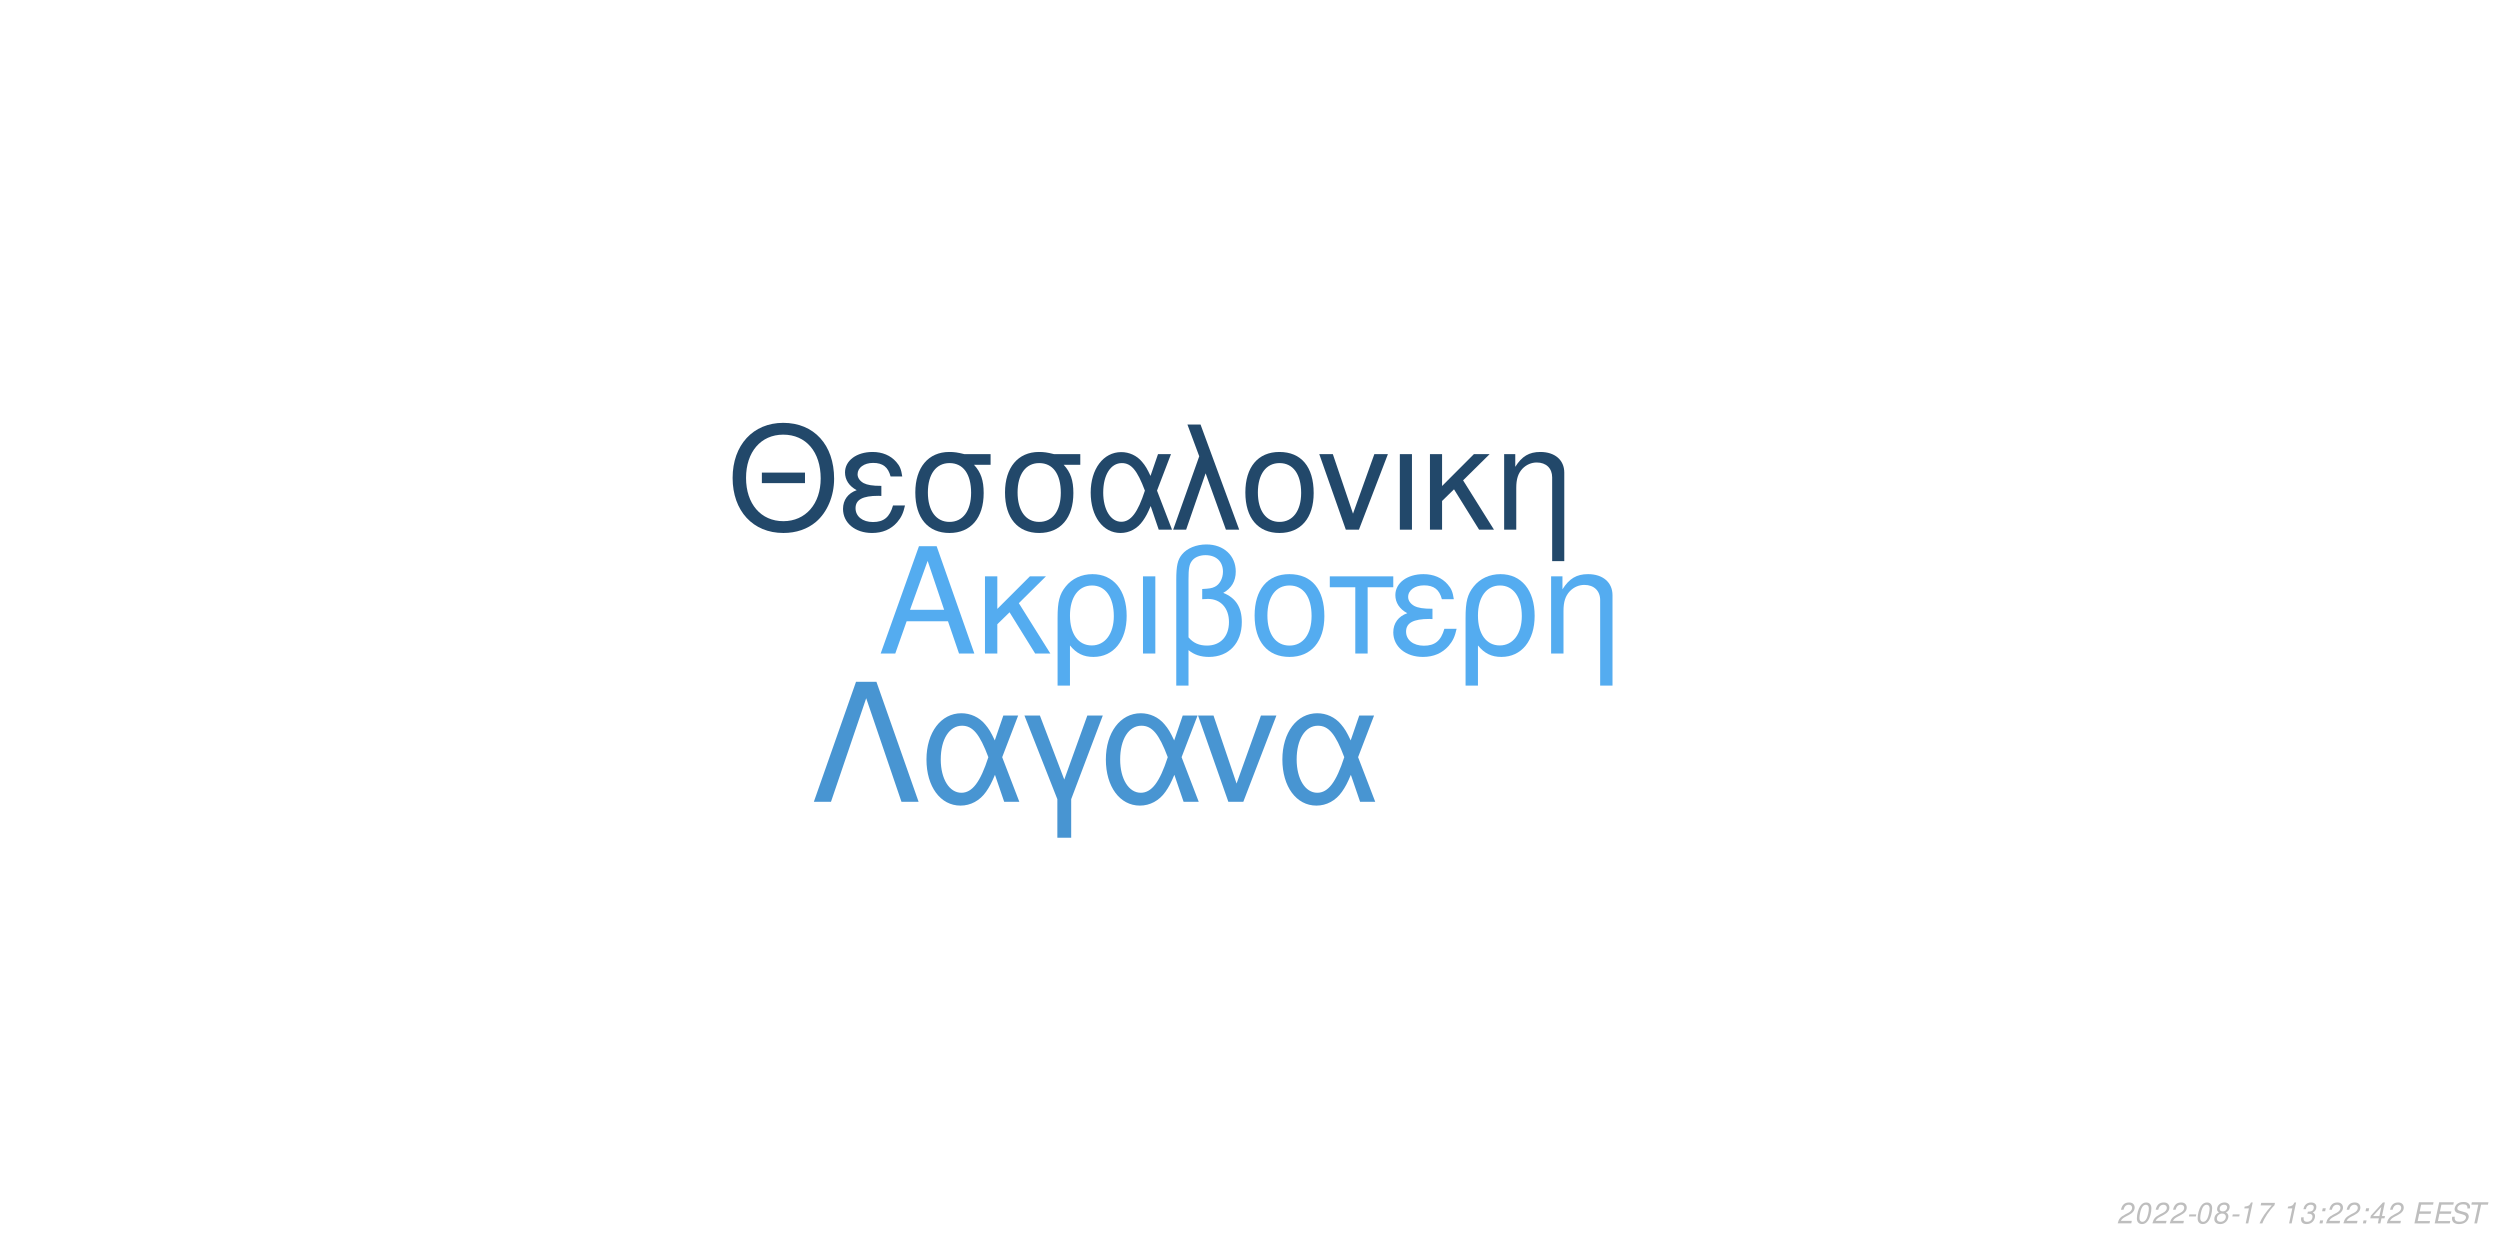
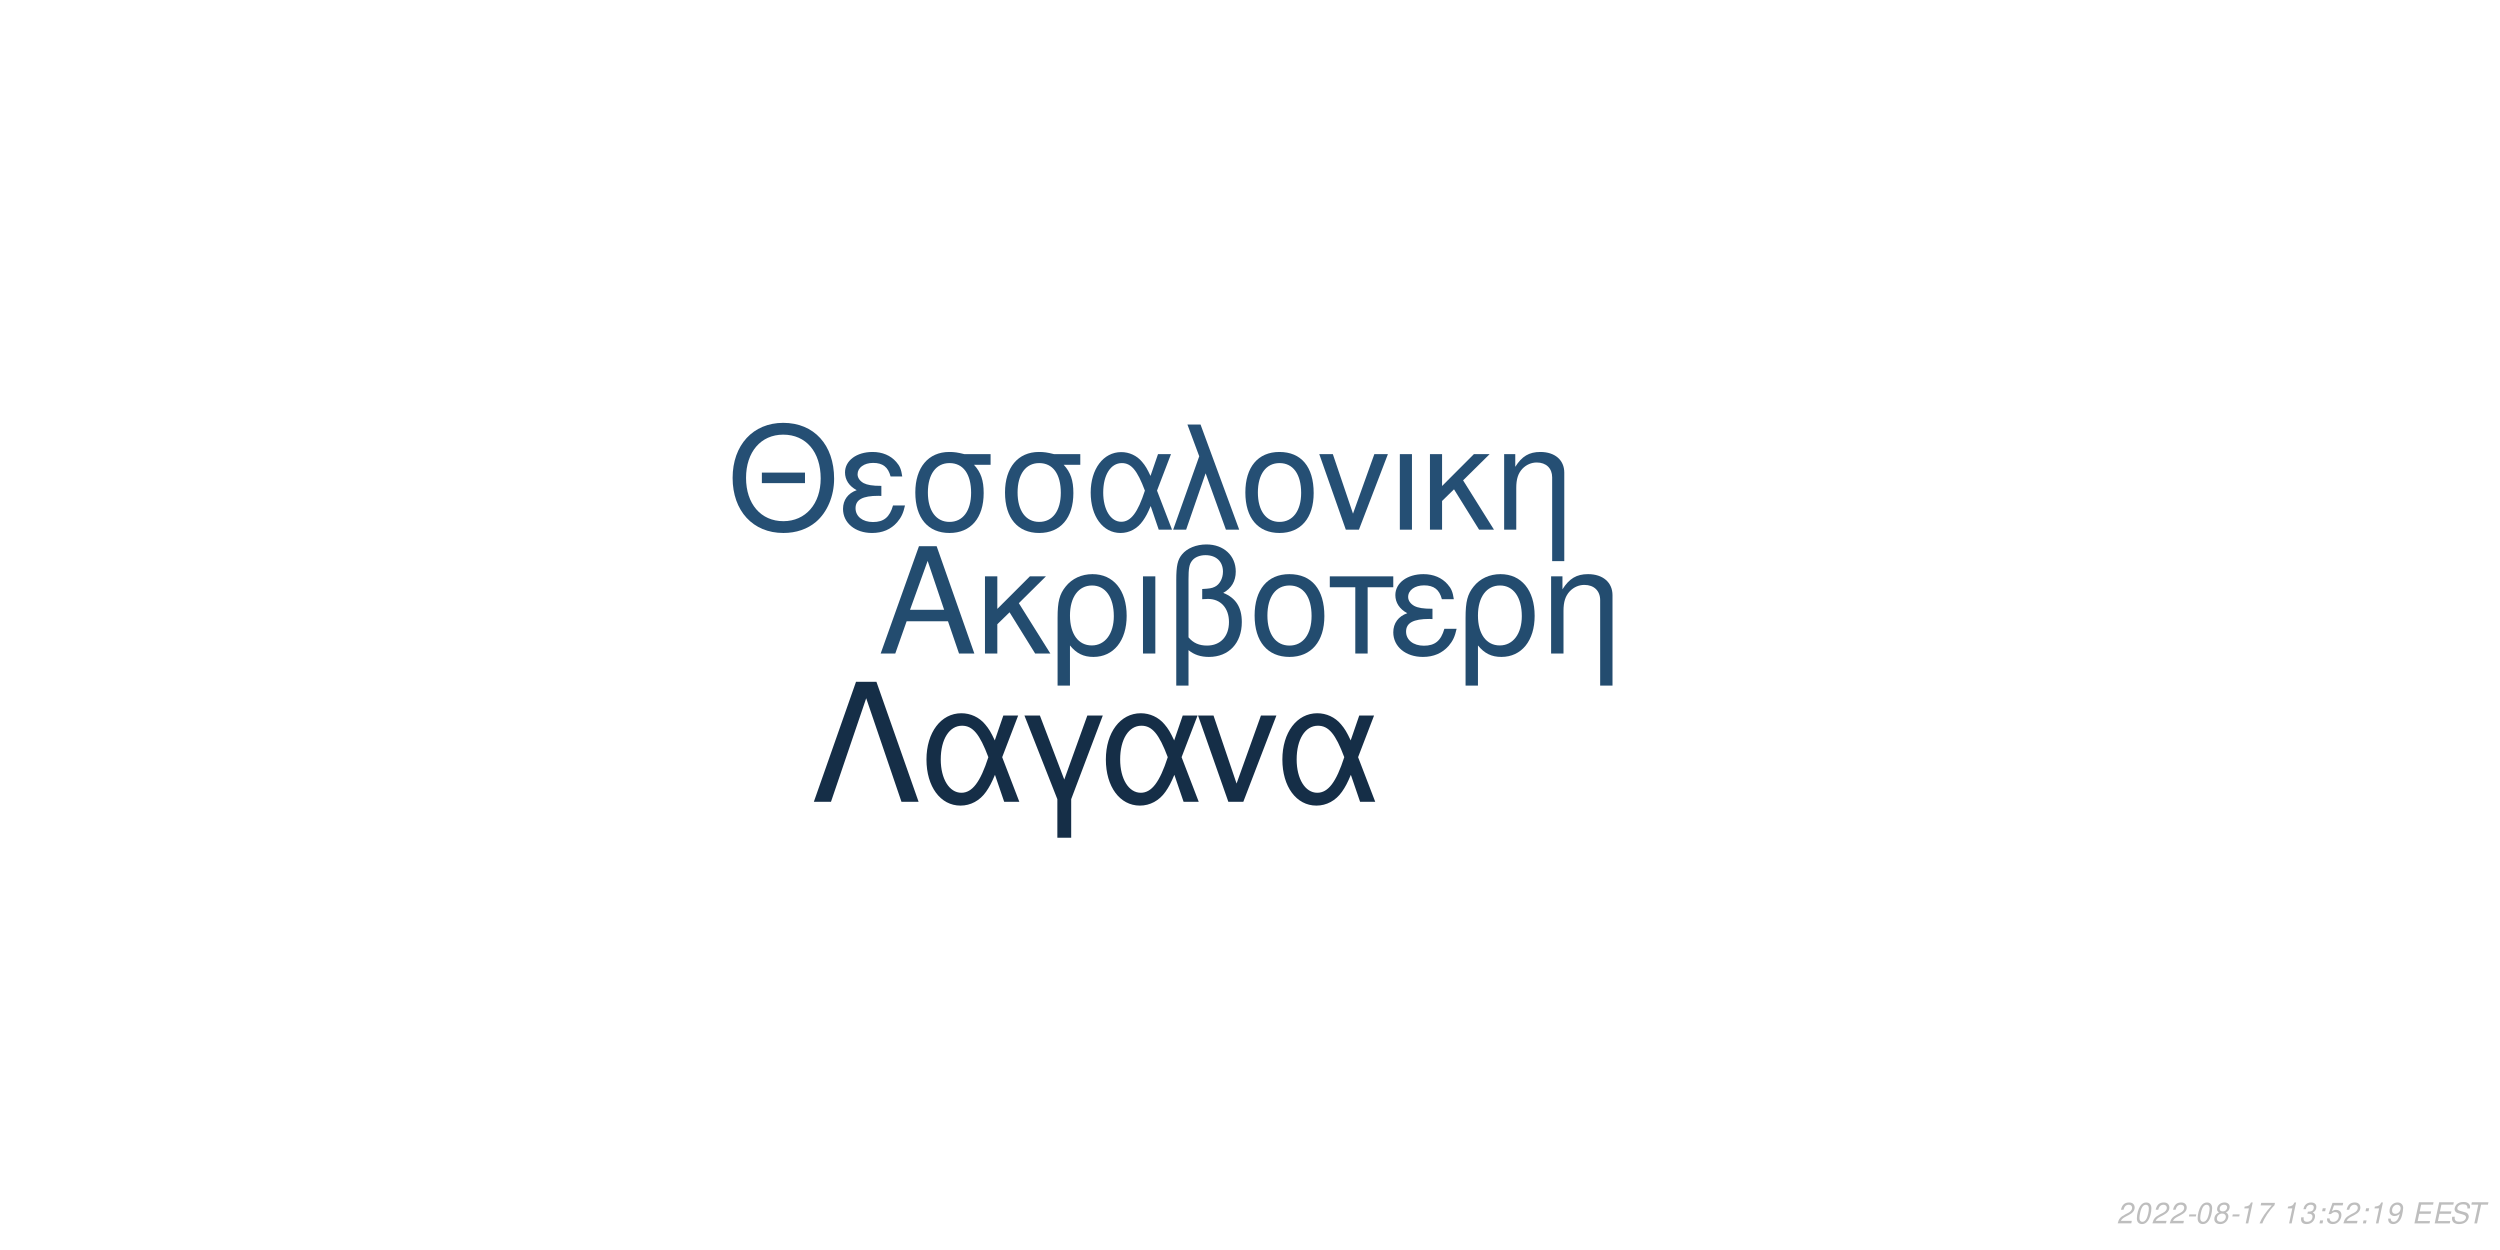
<svg xmlns="http://www.w3.org/2000/svg" xmlns:xlink="http://www.w3.org/1999/xlink" width="864pt" height="432pt" viewBox="0 0 864 432" version="1.1">
  <defs>
    <g>
      <symbol overflow="visible" id="glyph0-0">
        <path style="stroke:none;" d="" />
      </symbol>
      <symbol overflow="visible" id="glyph0-1">
        <path style="stroke:none;" d="M 24.125 -11.141 L 27.938 0 L 33.234 0 L 20.203 -37.094 L 14.094 -37.094 L 0.859 0 L 5.906 0 L 9.828 -11.141 Z M 22.797 -15.109 L 11 -15.109 L 17.094 -32.016 Z M 22.797 -15.109 " />
      </symbol>
      <symbol overflow="visible" id="glyph0-2">
        <path style="stroke:none;" d="M 7.172 -15.422 L 7.172 -26.672 L 2.906 -26.672 L 2.906 0 L 7.172 0 L 7.172 -10.125 L 11.406 -14.25 L 20.25 0 L 25.5 0 L 14.609 -17.406 L 23.969 -26.672 L 18.422 -26.672 Z M 7.172 -15.422 " />
      </symbol>
      <symbol overflow="visible" id="glyph0-3">
        <path style="stroke:none;" d="M 3 11.094 L 7.281 11.094 L 7.281 -2.797 C 9.516 -0.047 11.953 1.172 15.375 1.172 C 22.344 1.172 26.875 -4.422 26.875 -13.031 C 26.875 -21.891 22.297 -27.438 15.062 -27.438 C 11.297 -27.438 7.984 -25.906 5.797 -23.156 C 3.672 -20.516 3 -17.969 3 -12.359 Z M 14.906 -23.516 C 19.547 -23.516 22.438 -19.438 22.438 -12.922 C 22.438 -6.812 19.391 -2.797 14.812 -2.797 C 10.172 -2.797 7.281 -6.766 7.281 -13.125 C 7.281 -19.484 10.234 -23.516 14.906 -23.516 Z M 14.906 -23.516 " />
      </symbol>
      <symbol overflow="visible" id="glyph0-4">
        <path style="stroke:none;" d="M 3.516 0 L 7.781 0 L 7.781 -26.672 L 3.516 -26.672 Z M 3.516 0 " />
      </symbol>
      <symbol overflow="visible" id="glyph0-5">
        <path style="stroke:none;" d="M 4.016 11.094 L 8.25 11.094 L 8.25 -1.172 C 10.172 0.406 12.422 1.172 15.312 1.172 C 22.188 1.172 26.672 -3.609 26.672 -10.891 C 26.672 -15.984 24.578 -19.234 20.25 -20.969 C 23.109 -22.547 24.578 -25.031 24.578 -28.344 C 24.578 -33.844 20.406 -37.703 14.453 -37.703 C 10.938 -37.703 7.734 -36.391 6 -34.25 C 4.484 -32.422 4.016 -30.328 4.016 -25.391 Z M 8.25 -25.656 C 8.25 -29.359 8.5 -30.844 9.469 -32.062 C 10.375 -33.281 12.156 -34 14.094 -34 C 17.812 -34 20.156 -31.812 20.156 -28.297 C 20.156 -25.953 18.984 -23.812 17.297 -23.047 C 16.281 -22.547 15.469 -22.438 12.984 -22.297 L 12.984 -18.781 C 13.734 -18.828 14.344 -18.875 14.969 -18.875 C 19.344 -18.875 22.234 -15.719 22.234 -10.891 C 22.234 -5.906 19.281 -2.75 14.656 -2.75 C 11.953 -2.75 9.922 -3.609 8.25 -5.594 Z M 8.25 -25.656 " />
      </symbol>
      <symbol overflow="visible" id="glyph0-6">
        <path style="stroke:none;" d="M 14.094 -27.438 C 6.562 -27.438 2.094 -22.094 2.094 -13.125 C 2.094 -4.125 6.562 1.172 14.141 1.172 C 21.672 1.172 26.203 -4.172 26.203 -12.922 C 26.203 -22.188 21.828 -27.438 14.094 -27.438 Z M 14.141 -23.516 C 18.938 -23.516 21.781 -19.594 21.781 -12.984 C 21.781 -6.672 18.828 -2.75 14.141 -2.75 C 9.422 -2.75 6.516 -6.672 6.516 -13.125 C 6.516 -19.594 9.422 -23.516 14.141 -23.516 Z M 14.141 -23.516 " />
      </symbol>
      <symbol overflow="visible" id="glyph0-7">
        <path style="stroke:none;" d="M 7.891 0 L 12.156 0 L 12.156 -22.906 L 21.016 -22.906 L 21.016 -26.672 L -0.922 -26.672 L -0.922 -22.906 L 7.891 -22.906 Z M 7.891 0 " />
      </symbol>
      <symbol overflow="visible" id="glyph0-8">
        <path style="stroke:none;" d="M 14.562 -15.469 C 11.344 -15.469 9.562 -15.781 8.297 -16.438 C 6.922 -17.203 6.156 -18.328 6.156 -19.547 C 6.156 -21.891 8.453 -23.562 11.656 -23.562 C 15.062 -23.562 16.953 -22.094 17.812 -18.781 L 21.938 -18.781 C 21.578 -21.266 21.062 -22.5 19.797 -23.922 C 17.812 -26.203 14.906 -27.438 11.453 -27.438 C 5.797 -27.438 1.734 -24.375 1.734 -20.203 C 1.734 -17.609 3.156 -15.375 5.859 -13.938 C 2.797 -12.875 1.016 -10.484 1.016 -7.328 C 1.016 -2.391 5.297 1.172 11.25 1.172 C 14.969 1.172 17.906 -0.109 20.156 -2.641 C 21.578 -4.328 22.297 -5.797 22.906 -8.547 L 18.672 -8.547 C 17.5 -4.422 15.422 -2.703 11.609 -2.703 C 7.938 -2.703 5.438 -4.688 5.438 -7.578 C 5.438 -10.578 7.938 -11.953 13.484 -11.953 C 13.641 -11.953 14.094 -11.953 14.562 -11.906 Z M 14.562 -15.469 " />
      </symbol>
      <symbol overflow="visible" id="glyph0-9">
        <path style="stroke:none;" d="M 3.562 -26.672 L 3.562 0 L 7.844 0 L 7.844 -14.703 C 7.844 -17.906 8.5 -19.891 10.031 -21.531 C 11.406 -22.953 13.188 -23.719 15.062 -23.719 C 18.375 -23.719 20.516 -21.672 20.516 -18.469 L 20.516 11.094 L 24.781 11.094 L 24.781 -20.156 C 24.781 -24.578 21.469 -27.438 16.328 -27.438 C 12.359 -27.438 9.828 -25.906 7.484 -22.188 L 7.484 -26.672 Z M 3.562 -26.672 " />
      </symbol>
      <symbol overflow="visible" id="glyph1-0">
        <path style="stroke:none;" d="" />
      </symbol>
      <symbol overflow="visible" id="glyph1-1">
        <path style="stroke:none;" d="M 26.859 -19.734 L 11.953 -19.734 L 11.953 -16.094 L 26.859 -16.094 Z M 19.328 -36.922 C 8.922 -36.922 1.844 -29.25 1.844 -17.891 C 1.844 -6.484 8.875 1.141 19.391 1.141 C 23.812 1.141 27.703 -0.203 30.641 -2.688 C 34.578 -6.031 36.922 -11.656 36.922 -17.594 C 36.922 -29.297 30 -36.922 19.328 -36.922 Z M 19.328 -32.844 C 27.203 -32.844 32.281 -26.906 32.281 -17.688 C 32.281 -8.922 27.062 -2.938 19.391 -2.938 C 11.609 -2.938 6.484 -8.922 6.484 -17.891 C 6.484 -26.859 11.609 -32.844 19.328 -32.844 Z M 19.328 -32.844 " />
      </symbol>
      <symbol overflow="visible" id="glyph1-2">
        <path style="stroke:none;" d="M 14.25 -15.141 C 11.109 -15.141 9.375 -15.453 8.125 -16.094 C 6.781 -16.844 6.031 -17.938 6.031 -19.141 C 6.031 -21.422 8.266 -23.078 11.406 -23.078 C 14.75 -23.078 16.594 -21.625 17.438 -18.391 L 21.469 -18.391 C 21.125 -20.828 20.625 -22.031 19.391 -23.422 C 17.438 -25.656 14.594 -26.859 11.219 -26.859 C 5.688 -26.859 1.688 -23.875 1.688 -19.781 C 1.688 -17.234 3.094 -15.047 5.734 -13.656 C 2.734 -12.609 1 -10.266 1 -7.172 C 1 -2.344 5.188 1.141 11.016 1.141 C 14.656 1.141 17.547 -0.094 19.734 -2.594 C 21.125 -4.234 21.828 -5.688 22.422 -8.375 L 18.281 -8.375 C 17.141 -4.328 15.094 -2.641 11.359 -2.641 C 7.766 -2.641 5.328 -4.578 5.328 -7.422 C 5.328 -10.359 7.766 -11.703 13.203 -11.703 C 13.359 -11.703 13.797 -11.703 14.25 -11.656 Z M 14.25 -15.141 " />
      </symbol>
      <symbol overflow="visible" id="glyph1-3">
        <path style="stroke:none;" d="M 29 -26.109 L 19.938 -26.109 C 17.594 -26.703 16.438 -26.859 14.703 -26.859 C 7.469 -26.859 2.984 -21.469 2.984 -12.859 C 2.984 -4.031 7.375 1.141 14.797 1.141 C 22.172 1.141 26.609 -4.078 26.609 -12.656 C 26.609 -17.047 25.656 -19.828 23.266 -22.422 L 29 -22.422 Z M 14.797 -23.016 C 19.531 -23.016 22.266 -19.234 22.266 -12.75 C 22.266 -6.531 19.438 -2.688 14.797 -2.688 C 10.172 -2.688 7.328 -6.531 7.328 -12.859 C 7.328 -19.188 10.172 -23.016 14.797 -23.016 Z M 14.797 -23.016 " />
      </symbol>
      <symbol overflow="visible" id="glyph1-4">
        <path style="stroke:none;" d="M 29.344 -26.109 L 24.859 -26.109 L 22.266 -18.578 C 21.125 -21.031 20.484 -22.125 19.328 -23.469 C 17.547 -25.609 14.906 -26.812 12.156 -26.812 C 5.984 -26.812 1.594 -20.984 1.594 -12.812 C 1.594 -4.578 5.828 1.141 11.906 1.141 C 14.953 1.141 17.734 -0.344 19.625 -3.047 C 20.672 -4.531 21.281 -5.688 22.328 -8.172 L 25.109 0 L 29.703 0 L 24.516 -13.5 Z M 20.328 -13.5 C 17.891 -5.922 15.453 -2.734 12.156 -2.734 C 8.516 -2.734 5.922 -6.922 5.922 -12.812 C 5.922 -18.938 8.516 -23.016 12.359 -23.016 C 15.594 -23.016 17.688 -20.531 20.328 -13.5 Z M 20.328 -13.5 " />
      </symbol>
      <symbol overflow="visible" id="glyph1-5">
        <path style="stroke:none;" d="M 1.094 0 L 5.578 0 L 12.312 -19.484 L 19.328 0 L 23.922 0 L 10.562 -36.328 L 6.031 -36.328 L 10.109 -25.359 Z M 1.094 0 " />
      </symbol>
      <symbol overflow="visible" id="glyph1-6">
        <path style="stroke:none;" d="M 13.797 -26.859 C 6.422 -26.859 2.047 -21.625 2.047 -12.859 C 2.047 -4.031 6.422 1.141 13.859 1.141 C 21.234 1.141 25.656 -4.078 25.656 -12.656 C 25.656 -21.719 21.375 -26.859 13.797 -26.859 Z M 13.859 -23.016 C 18.531 -23.016 21.328 -19.188 21.328 -12.703 C 21.328 -6.531 18.438 -2.688 13.859 -2.688 C 9.219 -2.688 6.375 -6.531 6.375 -12.859 C 6.375 -19.188 9.219 -23.016 13.859 -23.016 Z M 13.859 -23.016 " />
      </symbol>
      <symbol overflow="visible" id="glyph1-7">
        <path style="stroke:none;" d="M 14.297 0 L 24.312 -26.109 L 19.625 -26.109 L 12.25 -5.531 L 5.281 -26.109 L 0.594 -26.109 L 9.766 0 Z M 14.297 0 " />
      </symbol>
      <symbol overflow="visible" id="glyph1-8">
        <path style="stroke:none;" d="M 3.438 0 L 7.625 0 L 7.625 -26.109 L 3.438 -26.109 Z M 3.438 0 " />
      </symbol>
      <symbol overflow="visible" id="glyph1-9">
        <path style="stroke:none;" d="M 7.031 -15.094 L 7.031 -26.109 L 2.844 -26.109 L 2.844 0 L 7.031 0 L 7.031 -9.922 L 11.156 -13.953 L 19.828 0 L 24.969 0 L 14.297 -17.047 L 23.469 -26.109 L 18.031 -26.109 Z M 7.031 -15.094 " />
      </symbol>
      <symbol overflow="visible" id="glyph1-10">
        <path style="stroke:none;" d="M 3.484 -26.109 L 3.484 0 L 7.672 0 L 7.672 -14.406 C 7.672 -17.547 8.328 -19.484 9.812 -21.078 C 11.156 -22.469 12.906 -23.219 14.75 -23.219 C 17.984 -23.219 20.078 -21.234 20.078 -18.094 L 20.078 10.859 L 24.266 10.859 L 24.266 -19.734 C 24.266 -24.062 21.031 -26.859 16 -26.859 C 12.109 -26.859 9.609 -25.359 7.328 -21.719 L 7.328 -26.109 Z M 3.484 -26.109 " />
      </symbol>
      <symbol overflow="visible" id="glyph2-0">
        <path style="stroke:none;" d="" />
      </symbol>
      <symbol overflow="visible" id="glyph2-1">
        <path style="stroke:none;" d="M 22.531 -41.484 L 15.484 -41.484 L 0.906 0 L 6.828 0 L 19 -35.797 L 31.188 0 L 37.109 0 Z M 22.531 -41.484 " />
      </symbol>
      <symbol overflow="visible" id="glyph2-2">
        <path style="stroke:none;" d="M 33.516 -29.812 L 28.391 -29.812 L 25.438 -21.219 C 24.125 -24.016 23.391 -25.266 22.078 -26.797 C 20.031 -29.25 17.016 -30.609 13.891 -30.609 C 6.828 -30.609 1.828 -23.953 1.828 -14.625 C 1.828 -5.234 6.656 1.312 13.594 1.312 C 17.078 1.312 20.266 -0.391 22.422 -3.469 C 23.609 -5.172 24.297 -6.484 25.5 -9.328 L 28.688 0 L 33.922 0 L 28 -15.422 Z M 23.219 -15.422 C 20.422 -6.766 17.641 -3.125 13.891 -3.125 C 9.734 -3.125 6.766 -7.906 6.766 -14.625 C 6.766 -21.625 9.734 -26.297 14.109 -26.297 C 17.812 -26.297 20.203 -23.453 23.219 -15.422 Z M 23.219 -15.422 " />
      </symbol>
      <symbol overflow="visible" id="glyph2-3">
        <path style="stroke:none;" d="M 12.062 12.406 L 16.844 12.406 L 16.844 -0.906 L 27.766 -29.812 L 22.422 -29.812 L 14.453 -7.688 L 6.031 -29.812 L 0.688 -29.812 L 12.062 -0.906 Z M 12.062 12.406 " />
      </symbol>
      <symbol overflow="visible" id="glyph2-4">
        <path style="stroke:none;" d="M 16.328 0 L 27.766 -29.812 L 22.422 -29.812 L 14 -6.312 L 6.031 -29.812 L 0.688 -29.812 L 11.156 0 Z M 16.328 0 " />
      </symbol>
      <symbol overflow="visible" id="glyph3-0">
        <path style="stroke:none;" d="" />
      </symbol>
      <symbol overflow="visible" id="glyph3-1">
        <path style="stroke:none;" d="M 5.234 -0.875 L 1.469 -0.875 C 1.641 -1.375 2.203 -1.891 3.109 -2.344 L 4.234 -2.938 C 5.562 -3.625 6.219 -4.469 6.219 -5.484 C 6.219 -5.938 6.062 -6.359 5.797 -6.656 C 5.469 -7.047 4.984 -7.234 4.312 -7.234 C 2.766 -7.234 1.891 -6.453 1.484 -4.734 L 2.375 -4.734 C 2.484 -5.188 2.609 -5.484 2.797 -5.75 C 3.094 -6.203 3.609 -6.453 4.188 -6.453 C 4.891 -6.453 5.344 -6.031 5.344 -5.375 C 5.344 -4.703 4.859 -4.094 4.016 -3.656 L 2.984 -3.125 C 1.234 -2.188 0.797 -1.656 0.344 -0.016 L 5.047 -0.016 Z M 5.234 -0.875 " />
      </symbol>
      <symbol overflow="visible" id="glyph3-2">
        <path style="stroke:none;" d="M 4.203 -7.234 C 3.375 -7.234 2.688 -6.812 2.125 -5.984 C 1.484 -5.047 0.984 -3.188 0.984 -1.734 C 0.984 -1.109 1.172 -0.562 1.484 -0.266 C 1.797 0.047 2.281 0.234 2.766 0.234 C 3.625 0.234 4.281 -0.156 4.859 -1.016 C 5.516 -1.953 6 -3.797 6 -5.266 C 6 -6.5 5.328 -7.234 4.203 -7.234 Z M 4.094 -6.453 C 4.734 -6.453 5.125 -5.984 5.125 -5.156 C 5.125 -4.203 4.781 -2.625 4.406 -1.812 C 3.984 -0.938 3.516 -0.547 2.875 -0.547 C 2.25 -0.547 1.875 -1.031 1.875 -1.828 C 1.875 -2.797 2.203 -4.344 2.594 -5.203 C 2.984 -6.047 3.453 -6.453 4.094 -6.453 Z M 4.094 -6.453 " />
      </symbol>
      <symbol overflow="visible" id="glyph3-3">
        <path style="stroke:none;" d="M 3.516 -3.125 L 1.125 -3.125 L 0.969 -2.406 L 3.359 -2.406 Z M 3.516 -3.125 " />
      </symbol>
      <symbol overflow="visible" id="glyph3-4">
        <path style="stroke:none;" d="M 4.766 -3.797 C 5.078 -3.969 5.234 -4.078 5.438 -4.234 C 5.812 -4.594 6.062 -5.172 6.062 -5.734 C 6.062 -6.625 5.344 -7.234 4.266 -7.234 C 2.812 -7.234 1.703 -6.219 1.703 -4.875 C 1.703 -4.406 1.875 -4.125 2.359 -3.812 C 1.297 -3.312 0.75 -2.516 0.75 -1.469 C 0.75 -0.438 1.547 0.234 2.812 0.234 C 3.656 0.234 4.359 -0.094 4.938 -0.734 C 5.359 -1.234 5.609 -1.859 5.609 -2.438 C 5.609 -3.047 5.312 -3.516 4.766 -3.797 Z M 4.109 -6.453 C 4.797 -6.453 5.188 -6.125 5.188 -5.578 C 5.188 -5.266 5.062 -4.922 4.859 -4.672 C 4.562 -4.312 4.188 -4.156 3.656 -4.156 C 2.984 -4.156 2.594 -4.453 2.594 -4.984 C 2.594 -5.859 3.203 -6.453 4.109 -6.453 Z M 3.453 -3.406 C 4.234 -3.406 4.734 -2.984 4.734 -2.312 C 4.734 -1.312 3.922 -0.547 2.875 -0.547 C 2.125 -0.547 1.625 -0.969 1.625 -1.625 C 1.625 -2.609 2.438 -3.406 3.453 -3.406 Z M 3.453 -3.406 " />
      </symbol>
      <symbol overflow="visible" id="glyph3-5">
        <path style="stroke:none;" d="M 3.703 -5.188 L 2.594 0 L 3.469 0 L 5.016 -7.234 L 4.438 -7.234 C 3.906 -6.156 3.688 -6.016 2.234 -5.812 L 2.109 -5.188 Z M 3.703 -5.188 " />
      </symbol>
      <symbol overflow="visible" id="glyph3-6">
        <path style="stroke:none;" d="M 6.703 -7.094 L 1.953 -7.094 L 1.766 -6.219 L 5.594 -6.219 C 3.344 -3.688 2.266 -2.109 1.375 0 L 2.344 0 C 3.031 -1.906 4.828 -4.594 6.547 -6.281 Z M 6.703 -7.094 " />
      </symbol>
      <symbol overflow="visible" id="glyph3-7">
        <path style="stroke:none;" d="" />
      </symbol>
      <symbol overflow="visible" id="glyph3-8">
        <path style="stroke:none;" d="M 2.922 -3.312 C 3.125 -3.344 3.234 -3.344 3.375 -3.344 C 4.203 -3.344 4.688 -3 4.688 -2.406 C 4.688 -1.312 3.906 -0.547 2.781 -0.547 C 2.047 -0.547 1.594 -0.938 1.594 -1.562 C 1.594 -1.719 1.609 -1.844 1.656 -2.094 L 0.766 -2.094 C 0.734 -1.797 0.719 -1.641 0.719 -1.469 C 0.719 -0.375 1.406 0.234 2.641 0.234 C 3.547 0.234 4.297 -0.078 4.812 -0.656 C 5.266 -1.156 5.562 -1.875 5.562 -2.547 C 5.562 -3.125 5.344 -3.453 4.797 -3.734 C 5.641 -4.234 6.016 -4.844 6.016 -5.734 C 6.016 -6.656 5.312 -7.234 4.203 -7.234 C 3.375 -7.234 2.672 -6.938 2.188 -6.375 C 1.891 -6.031 1.703 -5.641 1.516 -4.906 L 2.391 -4.906 C 2.5 -5.359 2.594 -5.594 2.734 -5.812 C 3.047 -6.234 3.516 -6.453 4.078 -6.453 C 4.734 -6.453 5.141 -6.125 5.141 -5.578 C 5.141 -5.188 5.016 -4.797 4.797 -4.547 C 4.516 -4.234 4 -4.062 3.266 -4.062 L 3.078 -4.062 Z M 2.922 -3.312 " />
      </symbol>
      <symbol overflow="visible" id="glyph3-9">
        <path style="stroke:none;" d="M 2.359 -1.031 L 1.312 -1.031 L 1.094 0 L 2.141 0 Z M 3.266 -5.234 L 2.219 -5.234 L 2 -4.203 L 3.047 -4.203 Z M 3.266 -5.234 " />
      </symbol>
      <symbol overflow="visible" id="glyph3-10">
-         <path style="stroke:none;" d="M 3.625 -1.75 L 3.266 0 L 4.141 0 L 4.516 -1.75 L 5.562 -1.75 L 5.734 -2.531 L 4.688 -2.531 L 5.688 -7.234 L 5.016 -7.234 L 0.844 -2.672 L 0.641 -1.75 Z M 3.797 -2.531 L 1.594 -2.531 L 4.469 -5.703 Z M 3.797 -2.531 " />
+         <path style="stroke:none;" d="M 6.297 -7.094 L 2.594 -7.094 L 1.234 -3.234 L 2.047 -3.234 C 2.656 -3.766 2.938 -3.906 3.531 -3.906 C 4.328 -3.906 4.797 -3.453 4.797 -2.688 C 4.797 -1.438 3.969 -0.547 2.828 -0.547 C 2.031 -0.547 1.609 -0.938 1.578 -1.734 L 0.703 -1.734 L 0.703 -1.516 C 0.703 -0.938 0.844 -0.547 1.188 -0.266 C 1.562 0.062 2.078 0.234 2.703 0.234 C 3.656 0.234 4.391 -0.156 4.984 -0.922 C 5.422 -1.5 5.672 -2.234 5.672 -2.953 C 5.672 -4 4.938 -4.672 3.812 -4.672 C 3.328 -4.672 2.906 -4.547 2.406 -4.234 L 3.109 -6.219 L 6.109 -6.219 Z M 6.297 -7.094 " />
      </symbol>
      <symbol overflow="visible" id="glyph3-11">
+         <path style="stroke:none;" d="M 0.844 -1.656 C 0.844 -1.547 0.844 -1.438 0.844 -1.375 C 0.844 -0.406 1.531 0.234 2.578 0.234 C 3.203 0.234 3.766 0.016 4.297 -0.438 C 4.938 -1 5.312 -1.656 5.594 -2.719 C 5.844 -3.672 6.016 -4.766 6.016 -5.375 C 6.016 -5.844 5.844 -6.328 5.547 -6.656 C 5.203 -7.031 4.703 -7.234 4.062 -7.234 C 2.516 -7.234 1.297 -5.938 1.297 -4.266 C 1.297 -3.203 1.984 -2.547 3.047 -2.547 C 3.484 -2.547 3.953 -2.672 4.281 -2.891 C 4.406 -2.984 4.547 -3.078 4.828 -3.344 C 4.438 -1.484 3.703 -0.547 2.703 -0.547 C 2.109 -0.547 1.719 -0.938 1.719 -1.547 L 1.719 -1.656 Z M 3.953 -6.453 C 4.625 -6.453 5.141 -5.953 5.141 -5.281 C 5.141 -4.188 4.312 -3.312 3.297 -3.312 C 2.594 -3.312 2.172 -3.734 2.172 -4.453 C 2.172 -5.562 2.984 -6.453 3.953 -6.453 Z M 3.953 -6.453 " />
+       </symbol>
+       <symbol overflow="visible" id="glyph3-12">
        <path style="stroke:none;" d="M 2.547 -3.312 L 6.5 -3.312 L 6.688 -4.141 L 2.719 -4.141 L 3.219 -6.469 L 7.344 -6.469 L 7.516 -7.297 L 2.453 -7.297 L 0.906 0 L 6.125 0 L 6.297 -0.812 L 2.016 -0.812 Z M 2.547 -3.312 " />
      </symbol>
-       <symbol overflow="visible" id="glyph3-12">
+       <symbol overflow="visible" id="glyph3-13">
        <path style="stroke:none;" d="M 7.062 -5.156 C 7.125 -5.438 7.141 -5.562 7.141 -5.703 C 7.141 -6.156 6.938 -6.594 6.594 -6.891 C 6.188 -7.25 5.656 -7.406 4.875 -7.406 C 3.844 -7.406 3.047 -7.125 2.5 -6.562 C 2.094 -6.141 1.781 -5.438 1.781 -4.922 C 1.781 -4.297 2.219 -3.766 2.891 -3.562 L 4.594 -3.094 C 5.406 -2.859 5.734 -2.578 5.734 -2.094 C 5.734 -1.781 5.547 -1.406 5.266 -1.141 C 4.844 -0.766 4.266 -0.578 3.453 -0.578 C 2.328 -0.578 1.812 -0.984 1.812 -1.906 C 1.812 -2.047 1.812 -2.125 1.844 -2.312 L 0.984 -2.312 C 0.906 -2.062 0.891 -1.906 0.891 -1.688 C 0.891 -0.484 1.797 0.234 3.297 0.234 C 4.359 0.234 5.234 -0.062 5.812 -0.609 C 6.344 -1.078 6.688 -1.797 6.688 -2.375 C 6.688 -2.641 6.609 -2.906 6.453 -3.156 C 6.234 -3.5 5.938 -3.703 5.469 -3.828 L 3.75 -4.312 C 2.984 -4.547 2.734 -4.734 2.734 -5.188 C 2.734 -5.547 2.875 -5.844 3.188 -6.109 C 3.547 -6.438 4.031 -6.594 4.703 -6.594 C 5.266 -6.594 5.688 -6.484 5.906 -6.297 C 6.094 -6.125 6.219 -5.797 6.219 -5.516 C 6.219 -5.422 6.203 -5.344 6.188 -5.156 Z M 7.062 -5.156 " />
      </symbol>
-       <symbol overflow="visible" id="glyph3-13">
+       <symbol overflow="visible" id="glyph3-14">
        <path style="stroke:none;" d="M 4.938 -6.469 L 7.312 -6.469 L 7.484 -7.297 L 1.75 -7.297 L 1.578 -6.469 L 3.984 -6.469 L 2.609 0 L 3.547 0 Z M 4.938 -6.469 " />
      </symbol>
    </g>
  </defs>
  <g id="surface1">
    <rect x="0" y="0" width="864" height="432" style="fill:rgb(100%,100%,100%);fill-opacity:1;stroke:none;" />
-     <g style="fill:rgb(32.941%,67.451%,94.118%);fill-opacity:1;">
+     <g style="fill:rgb(13.725%,29.804%,43.529%);fill-opacity:1;">
      <use xlink:href="#glyph0-1" x="303.5" y="225.861" />
      <use xlink:href="#glyph0-2" x="337.5" y="225.861" />
      <use xlink:href="#glyph0-3" x="362.5" y="225.861" />
      <use xlink:href="#glyph0-4" x="391.5" y="225.861" />
      <use xlink:href="#glyph0-5" x="402.5" y="225.861" />
      <use xlink:href="#glyph0-6" x="431.5" y="225.861" />
      <use xlink:href="#glyph0-7" x="460.5" y="225.861" />
      <use xlink:href="#glyph0-8" x="480.5" y="225.861" />
      <use xlink:href="#glyph0-3" x="503.5" y="225.861" />
      <use xlink:href="#glyph0-9" x="532.5" y="225.861" />
    </g>
-     <g style="fill:rgb(13.333%,28.235%,41.569%);fill-opacity:1;">
+     <g style="fill:rgb(14.51%,30.98%,45.49%);fill-opacity:1;">
      <use xlink:href="#glyph1-1" x="251.348" y="183.058" />
      <use xlink:href="#glyph1-2" x="290.348" y="183.058" />
      <use xlink:href="#glyph1-3" x="313.348" y="183.058" />
      <use xlink:href="#glyph1-3" x="344.348" y="183.058" />
      <use xlink:href="#glyph1-4" x="375.348" y="183.058" />
      <use xlink:href="#glyph1-5" x="404.348" y="183.058" />
      <use xlink:href="#glyph1-6" x="428.348" y="183.058" />
      <use xlink:href="#glyph1-7" x="455.348" y="183.058" />
      <use xlink:href="#glyph1-8" x="480.348" y="183.058" />
      <use xlink:href="#glyph1-9" x="491.348" y="183.058" />
      <use xlink:href="#glyph1-10" x="516.348" y="183.058" />
    </g>
-     <g style="fill:rgb(28.235%,58.431%,82.353%);fill-opacity:1;">
+     <g style="fill:rgb(8.235%,18.039%,27.843%);fill-opacity:1;">
      <use xlink:href="#glyph2-1" x="280.359" y="277.105" />
      <use xlink:href="#glyph2-2" x="318.359" y="277.105" />
      <use xlink:href="#glyph2-3" x="353.359" y="277.105" />
      <use xlink:href="#glyph2-2" x="380.359" y="277.105" />
      <use xlink:href="#glyph2-4" x="413.359" y="277.105" />
      <use xlink:href="#glyph2-2" x="441.359" y="277.105" />
    </g>
    <g style="fill:rgb(74.51%,74.51%,74.51%);fill-opacity:1;">
      <use xlink:href="#glyph3-1" x="731.52" y="422.81" />
      <use xlink:href="#glyph3-2" x="737.52" y="422.81" />
      <use xlink:href="#glyph3-1" x="743.52" y="422.81" />
      <use xlink:href="#glyph3-1" x="749.52" y="422.81" />
      <use xlink:href="#glyph3-3" x="755.52" y="422.81" />
      <use xlink:href="#glyph3-2" x="758.52" y="422.81" />
      <use xlink:href="#glyph3-4" x="764.52" y="422.81" />
      <use xlink:href="#glyph3-3" x="770.52" y="422.81" />
      <use xlink:href="#glyph3-5" x="773.52" y="422.81" />
      <use xlink:href="#glyph3-6" x="779.52" y="422.81" />
      <use xlink:href="#glyph3-7" x="785.52" y="422.81" />
      <use xlink:href="#glyph3-5" x="788.52" y="422.81" />
      <use xlink:href="#glyph3-8" x="794.52" y="422.81" />
      <use xlink:href="#glyph3-9" x="800.52" y="422.81" />
-       <use xlink:href="#glyph3-1" x="803.52" y="422.81" />
+       <use xlink:href="#glyph3-10" x="803.52" y="422.81" />
      <use xlink:href="#glyph3-1" x="809.52" y="422.81" />
      <use xlink:href="#glyph3-9" x="815.52" y="422.81" />
-       <use xlink:href="#glyph3-10" x="818.52" y="422.81" />
-       <use xlink:href="#glyph3-1" x="824.52" y="422.81" />
+       <use xlink:href="#glyph3-5" x="818.52" y="422.81" />
+       <use xlink:href="#glyph3-11" x="824.52" y="422.81" />
      <use xlink:href="#glyph3-7" x="830.52" y="422.81" />
-       <use xlink:href="#glyph3-11" x="833.52" y="422.81" />
-       <use xlink:href="#glyph3-11" x="840.52" y="422.81" />
-       <use xlink:href="#glyph3-12" x="846.52" y="422.81" />
-       <use xlink:href="#glyph3-13" x="852.52" y="422.81" />
+       <use xlink:href="#glyph3-12" x="833.52" y="422.81" />
+       <use xlink:href="#glyph3-12" x="840.52" y="422.81" />
+       <use xlink:href="#glyph3-13" x="846.52" y="422.81" />
+       <use xlink:href="#glyph3-14" x="852.52" y="422.81" />
    </g>
  </g>
</svg>
